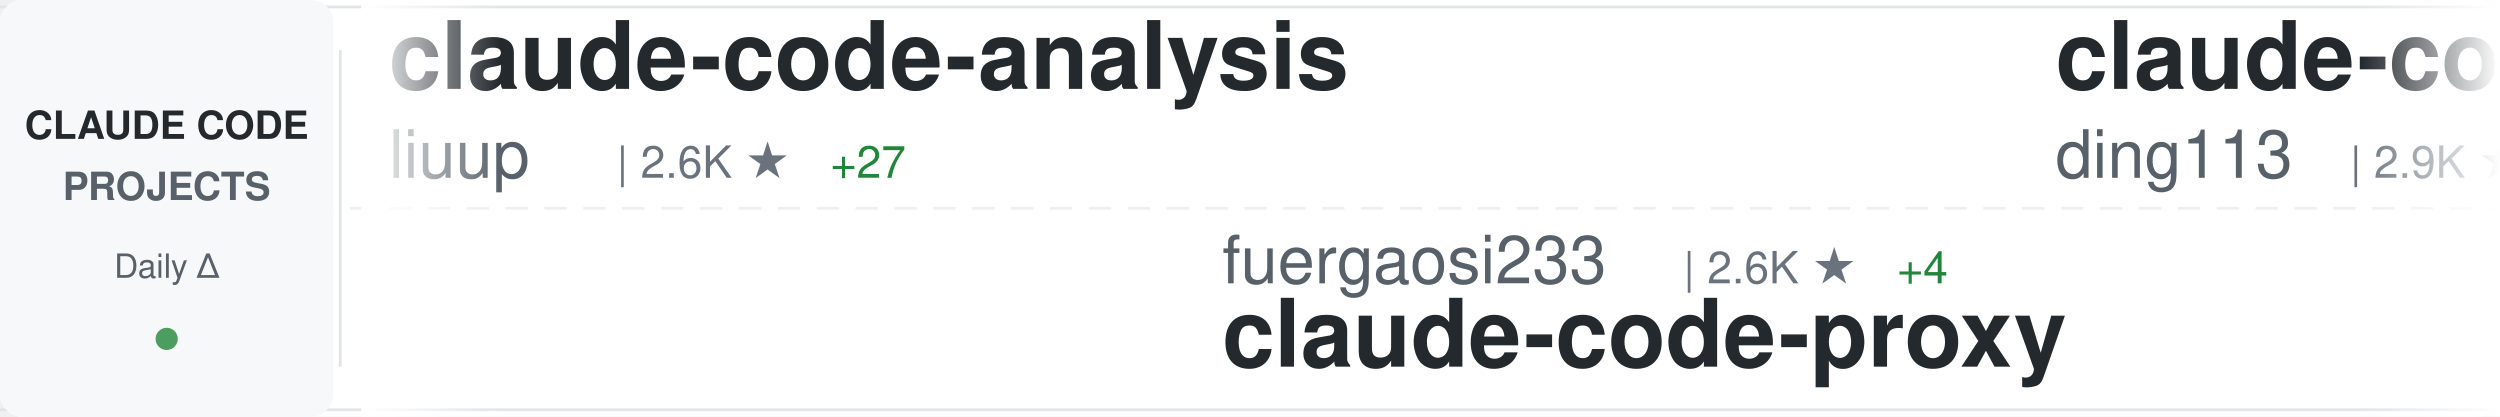
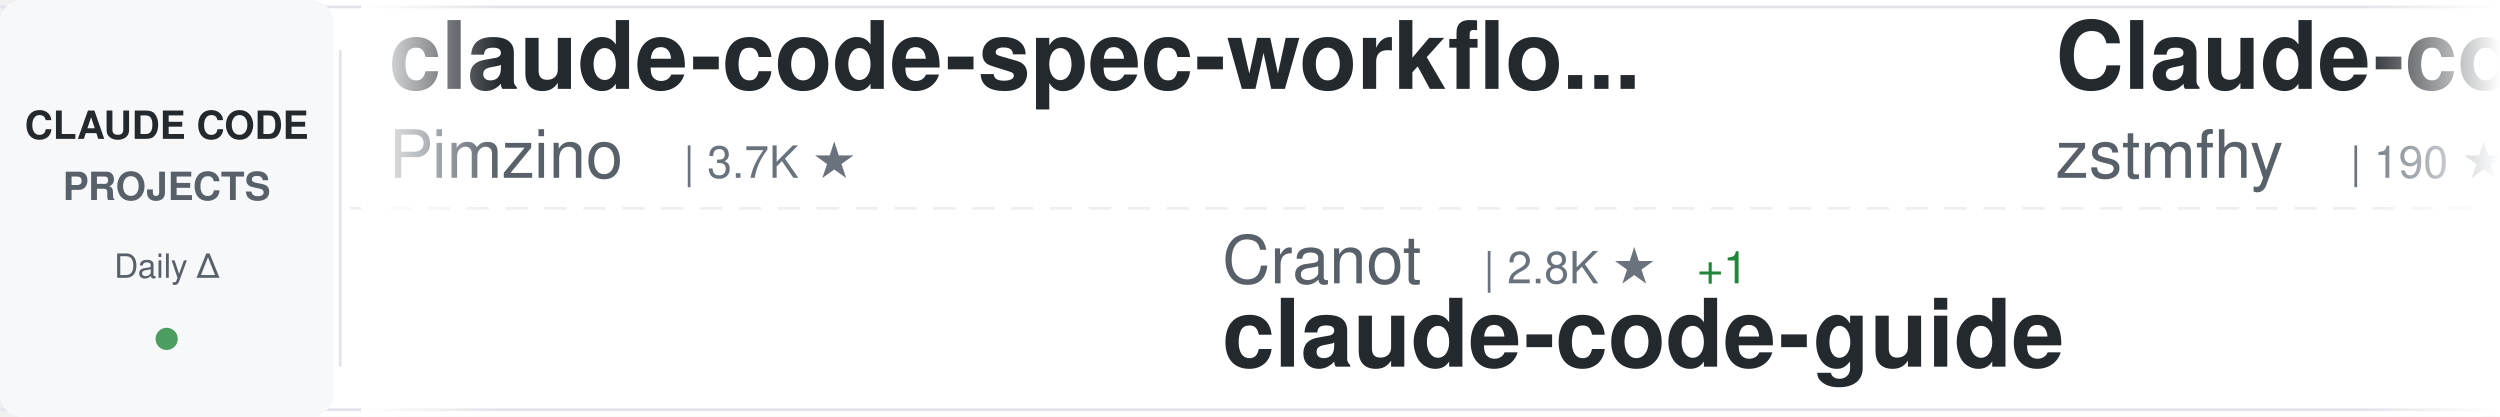
<svg xmlns="http://www.w3.org/2000/svg" width="900" height="150">
  <defs>
    <linearGradient id="awesomeLeftFade" x1="0%" y1="0%" x2="100%" y2="0%">
      <stop offset="0%" style="stop-color:#ffffff;stop-opacity:1" />
      <stop offset="100%" style="stop-color:#ffffff;stop-opacity:0" />
    </linearGradient>
    <linearGradient id="awesomeRightFade" x1="0%" y1="0%" x2="100%" y2="0%">
      <stop offset="0%" style="stop-color:#ffffff;stop-opacity:0" />
      <stop offset="100%" style="stop-color:#ffffff;stop-opacity:1" />
    </linearGradient>
  </defs>
  <rect width="900" height="150" fill="#ffffff" rx="8" />
  <rect x="0" y="2" width="900" height="1" fill="#e1e4e8" />
  <rect x="0" y="147" width="900" height="1" fill="#e1e4e8" />
  <line x1="0" y1="75" x2="900" y2="75" stroke="#e1e4e8" stroke-width="1" stroke-dasharray="8 6" opacity="0.6" />
  <rect x="0" y="0" width="120" height="150" fill="#f6f8fa" rx="8" />
  <text x="60" y="50" font-family="-apple-system, BlinkMacSystemFont, 'Segoe UI', Helvetica, Arial, sans-serif" font-size="14" font-weight="600" fill="#24292e" text-anchor="middle">CLAUDE CODE</text>
  <text x="60" y="72" font-family="-apple-system, BlinkMacSystemFont, 'Segoe UI', Helvetica, Arial, sans-serif" font-size="14" font-weight="600" fill="#586069" text-anchor="middle">PROJECTS</text>
  <text x="60" y="100" font-family="-apple-system, BlinkMacSystemFont, 'Segoe UI', Helvetica, Arial, sans-serif" font-size="12" font-weight="500" fill="#586069" text-anchor="middle">Daily Δ</text>
  <circle cx="60" cy="122" r="4" fill="#22863a" opacity="0.8" />
  <rect x="122" y="18" width="1" height="114" fill="#e1e4e8" />
  <clipPath id="awesomeTickerClip">
    <rect x="130" y="0" width="770" height="150" />
  </clipPath>
  <g clip-path="url(#awesomeTickerClip)">
    <g id="awesomeTickerItems">
      <animateTransform attributeName="transform" attributeType="XML" type="translate" from="0 0" to="-3000 0" dur="54s" repeatCount="indefinite" />
      <g transform="translate(0, 0)">
-         <text x="140" y="32" font-family="-apple-system, BlinkMacSystemFont, 'Segoe UI', Helvetica, Arial, sans-serif" font-size="34" font-weight="600" fill="#24292e">claude-code-analysis</text>
-         <text x="140" y="64" font-family="-apple-system, BlinkMacSystemFont, 'Segoe UI', Helvetica, Arial, sans-serif" font-size="24" font-weight="400" fill="#586069">liuup</text>
-         <text x="222" y="64" font-family="-apple-system, BlinkMacSystemFont, 'Segoe UI', Helvetica, Arial, sans-serif" font-size="16" font-weight="500" fill="#6a737d">| 2.6K ★</text>
-         <text x="299" y="64" font-family="-apple-system, BlinkMacSystemFont, 'Segoe UI', Helvetica, Arial, sans-serif" font-size="16" font-weight="500" fill="#22863a"> +27</text>
+         <text x="140" y="32" font-family="-apple-system, BlinkMacSystemFont, 'Segoe UI', Helvetica, Arial, sans-serif" font-size="34" font-weight="600" fill="#24292e">claude-code-spec-workflo...</text>
+         <text x="140" y="64" font-family="-apple-system, BlinkMacSystemFont, 'Segoe UI', Helvetica, Arial, sans-serif" font-size="24" font-weight="400" fill="#586069">Pimzino</text>
+         <text x="246" y="64" font-family="-apple-system, BlinkMacSystemFont, 'Segoe UI', Helvetica, Arial, sans-serif" font-size="16" font-weight="500" fill="#6a737d">| 3.7K ★</text>
      </g>
      <g transform="translate(300, 0)">
-         <text x="140" y="102" font-family="-apple-system, BlinkMacSystemFont, 'Segoe UI', Helvetica, Arial, sans-serif" font-size="24" font-weight="400" fill="#586069">fuergaosi233</text>
-         <text x="306" y="102" font-family="-apple-system, BlinkMacSystemFont, 'Segoe UI', Helvetica, Arial, sans-serif" font-size="16" font-weight="500" fill="#6a737d">| 2.6K ★</text>
-         <text x="383" y="102" font-family="-apple-system, BlinkMacSystemFont, 'Segoe UI', Helvetica, Arial, sans-serif" font-size="16" font-weight="500" fill="#22863a"> +4</text>
-         <text x="140" y="132" font-family="-apple-system, BlinkMacSystemFont, 'Segoe UI', Helvetica, Arial, sans-serif" font-size="34" font-weight="600" fill="#24292e">claude-code-proxy</text>
+         <text x="140" y="102" font-family="-apple-system, BlinkMacSystemFont, 'Segoe UI', Helvetica, Arial, sans-serif" font-size="24" font-weight="400" fill="#586069">Cranot</text>
+         <text x="234" y="102" font-family="-apple-system, BlinkMacSystemFont, 'Segoe UI', Helvetica, Arial, sans-serif" font-size="16" font-weight="500" fill="#6a737d">| 2.8K ★</text>
+         <text x="311" y="102" font-family="-apple-system, BlinkMacSystemFont, 'Segoe UI', Helvetica, Arial, sans-serif" font-size="16" font-weight="500" fill="#22863a"> +1</text>
+         <text x="140" y="132" font-family="-apple-system, BlinkMacSystemFont, 'Segoe UI', Helvetica, Arial, sans-serif" font-size="34" font-weight="600" fill="#24292e">claude-code-guide</text>
      </g>
      <g transform="translate(600, 0)">
-         <text x="140" y="32" font-family="-apple-system, BlinkMacSystemFont, 'Segoe UI', Helvetica, Arial, sans-serif" font-size="34" font-weight="600" fill="#24292e">claude-code-hub</text>
-         <text x="140" y="64" font-family="-apple-system, BlinkMacSystemFont, 'Segoe UI', Helvetica, Arial, sans-serif" font-size="24" font-weight="400" fill="#586069">ding113</text>
-         <text x="246" y="64" font-family="-apple-system, BlinkMacSystemFont, 'Segoe UI', Helvetica, Arial, sans-serif" font-size="16" font-weight="500" fill="#6a737d">| 2.9K ★</text>
-         <text x="323" y="64" font-family="-apple-system, BlinkMacSystemFont, 'Segoe UI', Helvetica, Arial, sans-serif" font-size="16" font-weight="500" fill="#22863a"> +6</text>
+         <text x="140" y="32" font-family="-apple-system, BlinkMacSystemFont, 'Segoe UI', Helvetica, Arial, sans-serif" font-size="34" font-weight="600" fill="#24292e">Claude-code</text>
+         <text x="140" y="64" font-family="-apple-system, BlinkMacSystemFont, 'Segoe UI', Helvetica, Arial, sans-serif" font-size="24" font-weight="400" fill="#586069">zstmfhy</text>
+         <text x="246" y="64" font-family="-apple-system, BlinkMacSystemFont, 'Segoe UI', Helvetica, Arial, sans-serif" font-size="16" font-weight="500" fill="#6a737d">| 190 ★</text>
      </g>
      <g transform="translate(900, 0)">
-         <text x="140" y="102" font-family="-apple-system, BlinkMacSystemFont, 'Segoe UI', Helvetica, Arial, sans-serif" font-size="24" font-weight="400" fill="#586069">multica-ai</text>
-         <text x="282" y="102" font-family="-apple-system, BlinkMacSystemFont, 'Segoe UI', Helvetica, Arial, sans-serif" font-size="16" font-weight="500" fill="#6a737d">| 139.4K ★</text>
-         <text x="377" y="102" font-family="-apple-system, BlinkMacSystemFont, 'Segoe UI', Helvetica, Arial, sans-serif" font-size="16" font-weight="500" fill="#22863a"> +2.6K</text>
-         <text x="140" y="132" font-family="-apple-system, BlinkMacSystemFont, 'Segoe UI', Helvetica, Arial, sans-serif" font-size="34" font-weight="600" fill="#24292e">andrej-karpathy-skills</text>
+         <text x="140" y="102" font-family="-apple-system, BlinkMacSystemFont, 'Segoe UI', Helvetica, Arial, sans-serif" font-size="24" font-weight="400" fill="#586069">LING71671</text>
+         <text x="270" y="102" font-family="-apple-system, BlinkMacSystemFont, 'Segoe UI', Helvetica, Arial, sans-serif" font-size="16" font-weight="500" fill="#6a737d">| 847 ★</text>
+         <text x="338" y="102" font-family="-apple-system, BlinkMacSystemFont, 'Segoe UI', Helvetica, Arial, sans-serif" font-size="16" font-weight="500" fill="#22863a"> +1</text>
+         <text x="140" y="132" font-family="-apple-system, BlinkMacSystemFont, 'Segoe UI', Helvetica, Arial, sans-serif" font-size="34" font-weight="600" fill="#24292e">Open-ClaudeCode</text>
      </g>
      <g transform="translate(1200, 0)">
-         <text x="140" y="32" font-family="-apple-system, BlinkMacSystemFont, 'Segoe UI', Helvetica, Arial, sans-serif" font-size="34" font-weight="600" fill="#24292e">ralph</text>
-         <text x="140" y="64" font-family="-apple-system, BlinkMacSystemFont, 'Segoe UI', Helvetica, Arial, sans-serif" font-size="24" font-weight="400" fill="#586069">snarktank</text>
-         <text x="270" y="64" font-family="-apple-system, BlinkMacSystemFont, 'Segoe UI', Helvetica, Arial, sans-serif" font-size="16" font-weight="500" fill="#6a737d">| 19.3K ★</text>
-         <text x="356" y="64" font-family="-apple-system, BlinkMacSystemFont, 'Segoe UI', Helvetica, Arial, sans-serif" font-size="16" font-weight="500" fill="#22863a"> +56</text>
+         <text x="140" y="32" font-family="-apple-system, BlinkMacSystemFont, 'Segoe UI', Helvetica, Arial, sans-serif" font-size="34" font-weight="600" fill="#24292e">claude-code-tips</text>
+         <text x="140" y="64" font-family="-apple-system, BlinkMacSystemFont, 'Segoe UI', Helvetica, Arial, sans-serif" font-size="24" font-weight="400" fill="#586069">ykdojo</text>
+         <text x="234" y="64" font-family="-apple-system, BlinkMacSystemFont, 'Segoe UI', Helvetica, Arial, sans-serif" font-size="16" font-weight="500" fill="#6a737d">| 8.4K ★</text>
+         <text x="311" y="64" font-family="-apple-system, BlinkMacSystemFont, 'Segoe UI', Helvetica, Arial, sans-serif" font-size="16" font-weight="500" fill="#22863a"> +14</text>
      </g>
      <g transform="translate(1500, 0)">
-         <text x="140" y="102" font-family="-apple-system, BlinkMacSystemFont, 'Segoe UI', Helvetica, Arial, sans-serif" font-size="24" font-weight="400" fill="#586069">wanshuiyin</text>
-         <text x="282" y="102" font-family="-apple-system, BlinkMacSystemFont, 'Segoe UI', Helvetica, Arial, sans-serif" font-size="16" font-weight="500" fill="#6a737d">| 10.1K ★</text>
-         <text x="368" y="102" font-family="-apple-system, BlinkMacSystemFont, 'Segoe UI', Helvetica, Arial, sans-serif" font-size="16" font-weight="500" fill="#22863a"> +121</text>
-         <text x="140" y="132" font-family="-apple-system, BlinkMacSystemFont, 'Segoe UI', Helvetica, Arial, sans-serif" font-size="34" font-weight="600" fill="#24292e">Auto-claude-code-researc...</text>
+         <text x="140" y="102" font-family="-apple-system, BlinkMacSystemFont, 'Segoe UI', Helvetica, Arial, sans-serif" font-size="24" font-weight="400" fill="#586069">Maciek-roboblog</text>
+         <text x="342" y="102" font-family="-apple-system, BlinkMacSystemFont, 'Segoe UI', Helvetica, Arial, sans-serif" font-size="16" font-weight="500" fill="#6a737d">| 8.0K ★</text>
+         <text x="419" y="102" font-family="-apple-system, BlinkMacSystemFont, 'Segoe UI', Helvetica, Arial, sans-serif" font-size="16" font-weight="500" fill="#22863a"> +12</text>
+         <text x="140" y="132" font-family="-apple-system, BlinkMacSystemFont, 'Segoe UI', Helvetica, Arial, sans-serif" font-size="34" font-weight="600" fill="#24292e">Claude-Code-Usage-Monito...</text>
      </g>
      <g transform="translate(1800, 0)">
-         <text x="140" y="32" font-family="-apple-system, BlinkMacSystemFont, 'Segoe UI', Helvetica, Arial, sans-serif" font-size="34" font-weight="600" fill="#24292e">claude_codex_bridge</text>
-         <text x="140" y="64" font-family="-apple-system, BlinkMacSystemFont, 'Segoe UI', Helvetica, Arial, sans-serif" font-size="24" font-weight="400" fill="#586069">SeemSeam</text>
-         <text x="258" y="64" font-family="-apple-system, BlinkMacSystemFont, 'Segoe UI', Helvetica, Arial, sans-serif" font-size="16" font-weight="500" fill="#6a737d">| 2.7K ★</text>
-         <text x="335" y="64" font-family="-apple-system, BlinkMacSystemFont, 'Segoe UI', Helvetica, Arial, sans-serif" font-size="16" font-weight="500" fill="#22863a"> +16</text>
+         <text x="140" y="32" font-family="-apple-system, BlinkMacSystemFont, 'Segoe UI', Helvetica, Arial, sans-serif" font-size="34" font-weight="600" fill="#24292e">how-claude-code-works</text>
+         <text x="140" y="64" font-family="-apple-system, BlinkMacSystemFont, 'Segoe UI', Helvetica, Arial, sans-serif" font-size="24" font-weight="400" fill="#586069">Windy3f3f3f3f</text>
+         <text x="318" y="64" font-family="-apple-system, BlinkMacSystemFont, 'Segoe UI', Helvetica, Arial, sans-serif" font-size="16" font-weight="500" fill="#6a737d">| 2.4K ★</text>
+         <text x="395" y="64" font-family="-apple-system, BlinkMacSystemFont, 'Segoe UI', Helvetica, Arial, sans-serif" font-size="16" font-weight="500" fill="#22863a"> +12</text>
      </g>
      <g transform="translate(2100, 0)">
-         <text x="140" y="102" font-family="-apple-system, BlinkMacSystemFont, 'Segoe UI', Helvetica, Arial, sans-serif" font-size="24" font-weight="400" fill="#586069">luyao618</text>
-         <text x="258" y="102" font-family="-apple-system, BlinkMacSystemFont, 'Segoe UI', Helvetica, Arial, sans-serif" font-size="16" font-weight="500" fill="#6a737d">| 1.4K ★</text>
-         <text x="335" y="102" font-family="-apple-system, BlinkMacSystemFont, 'Segoe UI', Helvetica, Arial, sans-serif" font-size="16" font-weight="500" fill="#22863a"> +6</text>
-         <text x="140" y="132" font-family="-apple-system, BlinkMacSystemFont, 'Segoe UI', Helvetica, Arial, sans-serif" font-size="34" font-weight="600" fill="#24292e">Claude-Code-Source-Study</text>
+         <text x="140" y="102" font-family="-apple-system, BlinkMacSystemFont, 'Segoe UI', Helvetica, Arial, sans-serif" font-size="24" font-weight="400" fill="#586069">ghuntley</text>
+         <text x="258" y="102" font-family="-apple-system, BlinkMacSystemFont, 'Segoe UI', Helvetica, Arial, sans-serif" font-size="16" font-weight="500" fill="#6a737d">| 978 ★</text>
+         <text x="140" y="132" font-family="-apple-system, BlinkMacSystemFont, 'Segoe UI', Helvetica, Arial, sans-serif" font-size="34" font-weight="600" fill="#24292e">claude-code-source-code-...</text>
      </g>
      <g transform="translate(2400, 0)">
-         <text x="140" y="32" font-family="-apple-system, BlinkMacSystemFont, 'Segoe UI', Helvetica, Arial, sans-serif" font-size="34" font-weight="600" fill="#24292e">claude-code</text>
-         <text x="140" y="64" font-family="-apple-system, BlinkMacSystemFont, 'Segoe UI', Helvetica, Arial, sans-serif" font-size="24" font-weight="400" fill="#586069">T-Lab-CUHKSZ</text>
-         <text x="306" y="64" font-family="-apple-system, BlinkMacSystemFont, 'Segoe UI', Helvetica, Arial, sans-serif" font-size="16" font-weight="500" fill="#6a737d">| 311 ★</text>
+         <text x="140" y="32" font-family="-apple-system, BlinkMacSystemFont, 'Segoe UI', Helvetica, Arial, sans-serif" font-size="34" font-weight="600" fill="#24292e">cc-switch</text>
+         <text x="140" y="64" font-family="-apple-system, BlinkMacSystemFont, 'Segoe UI', Helvetica, Arial, sans-serif" font-size="24" font-weight="400" fill="#586069">farion1231</text>
+         <text x="282" y="64" font-family="-apple-system, BlinkMacSystemFont, 'Segoe UI', Helvetica, Arial, sans-serif" font-size="16" font-weight="500" fill="#6a737d">| 76.3K ★</text>
+         <text x="368" y="64" font-family="-apple-system, BlinkMacSystemFont, 'Segoe UI', Helvetica, Arial, sans-serif" font-size="16" font-weight="500" fill="#22863a"> +917</text>
      </g>
      <g transform="translate(2700, 0)">
-         <text x="140" y="102" font-family="-apple-system, BlinkMacSystemFont, 'Segoe UI', Helvetica, Arial, sans-serif" font-size="24" font-weight="400" fill="#586069">zebbern</text>
-         <text x="246" y="102" font-family="-apple-system, BlinkMacSystemFont, 'Segoe UI', Helvetica, Arial, sans-serif" font-size="16" font-weight="500" fill="#6a737d">| 4.1K ★</text>
-         <text x="323" y="102" font-family="-apple-system, BlinkMacSystemFont, 'Segoe UI', Helvetica, Arial, sans-serif" font-size="16" font-weight="500" fill="#22863a"> +3</text>
+         <text x="140" y="102" font-family="-apple-system, BlinkMacSystemFont, 'Segoe UI', Helvetica, Arial, sans-serif" font-size="24" font-weight="400" fill="#586069">shareAI-lab</text>
+         <text x="294" y="102" font-family="-apple-system, BlinkMacSystemFont, 'Segoe UI', Helvetica, Arial, sans-serif" font-size="16" font-weight="500" fill="#6a737d">| 61.5K ★</text>
+         <text x="380" y="102" font-family="-apple-system, BlinkMacSystemFont, 'Segoe UI', Helvetica, Arial, sans-serif" font-size="16" font-weight="500" fill="#22863a"> +213</text>
+         <text x="140" y="132" font-family="-apple-system, BlinkMacSystemFont, 'Segoe UI', Helvetica, Arial, sans-serif" font-size="34" font-weight="600" fill="#24292e">learn-claude-code</text>
+       </g>
+       <g transform="translate(3000, 0)">
+         <text x="140" y="32" font-family="-apple-system, BlinkMacSystemFont, 'Segoe UI', Helvetica, Arial, sans-serif" font-size="34" font-weight="600" fill="#24292e">claude-code-spec-workflo...</text>
+         <text x="140" y="64" font-family="-apple-system, BlinkMacSystemFont, 'Segoe UI', Helvetica, Arial, sans-serif" font-size="24" font-weight="400" fill="#586069">Pimzino</text>
+         <text x="246" y="64" font-family="-apple-system, BlinkMacSystemFont, 'Segoe UI', Helvetica, Arial, sans-serif" font-size="16" font-weight="500" fill="#6a737d">| 3.7K ★</text>
+       </g>
+       <g transform="translate(3300, 0)">
+         <text x="140" y="102" font-family="-apple-system, BlinkMacSystemFont, 'Segoe UI', Helvetica, Arial, sans-serif" font-size="24" font-weight="400" fill="#586069">Cranot</text>
+         <text x="234" y="102" font-family="-apple-system, BlinkMacSystemFont, 'Segoe UI', Helvetica, Arial, sans-serif" font-size="16" font-weight="500" fill="#6a737d">| 2.8K ★</text>
+         <text x="311" y="102" font-family="-apple-system, BlinkMacSystemFont, 'Segoe UI', Helvetica, Arial, sans-serif" font-size="16" font-weight="500" fill="#22863a"> +1</text>
        <text x="140" y="132" font-family="-apple-system, BlinkMacSystemFont, 'Segoe UI', Helvetica, Arial, sans-serif" font-size="34" font-weight="600" fill="#24292e">claude-code-guide</text>
      </g>
-       <g transform="translate(3000, 0)">
-         <text x="140" y="32" font-family="-apple-system, BlinkMacSystemFont, 'Segoe UI', Helvetica, Arial, sans-serif" font-size="34" font-weight="600" fill="#24292e">claude-code-analysis</text>
-         <text x="140" y="64" font-family="-apple-system, BlinkMacSystemFont, 'Segoe UI', Helvetica, Arial, sans-serif" font-size="24" font-weight="400" fill="#586069">liuup</text>
-         <text x="222" y="64" font-family="-apple-system, BlinkMacSystemFont, 'Segoe UI', Helvetica, Arial, sans-serif" font-size="16" font-weight="500" fill="#6a737d">| 2.6K ★</text>
-         <text x="299" y="64" font-family="-apple-system, BlinkMacSystemFont, 'Segoe UI', Helvetica, Arial, sans-serif" font-size="16" font-weight="500" fill="#22863a"> +27</text>
-       </g>
-       <g transform="translate(3300, 0)">
-         <text x="140" y="102" font-family="-apple-system, BlinkMacSystemFont, 'Segoe UI', Helvetica, Arial, sans-serif" font-size="24" font-weight="400" fill="#586069">fuergaosi233</text>
-         <text x="306" y="102" font-family="-apple-system, BlinkMacSystemFont, 'Segoe UI', Helvetica, Arial, sans-serif" font-size="16" font-weight="500" fill="#6a737d">| 2.6K ★</text>
-         <text x="383" y="102" font-family="-apple-system, BlinkMacSystemFont, 'Segoe UI', Helvetica, Arial, sans-serif" font-size="16" font-weight="500" fill="#22863a"> +4</text>
-         <text x="140" y="132" font-family="-apple-system, BlinkMacSystemFont, 'Segoe UI', Helvetica, Arial, sans-serif" font-size="34" font-weight="600" fill="#24292e">claude-code-proxy</text>
-       </g>
      <g transform="translate(3600, 0)">
-         <text x="140" y="32" font-family="-apple-system, BlinkMacSystemFont, 'Segoe UI', Helvetica, Arial, sans-serif" font-size="34" font-weight="600" fill="#24292e">claude-code-hub</text>
-         <text x="140" y="64" font-family="-apple-system, BlinkMacSystemFont, 'Segoe UI', Helvetica, Arial, sans-serif" font-size="24" font-weight="400" fill="#586069">ding113</text>
-         <text x="246" y="64" font-family="-apple-system, BlinkMacSystemFont, 'Segoe UI', Helvetica, Arial, sans-serif" font-size="16" font-weight="500" fill="#6a737d">| 2.9K ★</text>
-         <text x="323" y="64" font-family="-apple-system, BlinkMacSystemFont, 'Segoe UI', Helvetica, Arial, sans-serif" font-size="16" font-weight="500" fill="#22863a"> +6</text>
+         <text x="140" y="32" font-family="-apple-system, BlinkMacSystemFont, 'Segoe UI', Helvetica, Arial, sans-serif" font-size="34" font-weight="600" fill="#24292e">Claude-code</text>
+         <text x="140" y="64" font-family="-apple-system, BlinkMacSystemFont, 'Segoe UI', Helvetica, Arial, sans-serif" font-size="24" font-weight="400" fill="#586069">zstmfhy</text>
+         <text x="246" y="64" font-family="-apple-system, BlinkMacSystemFont, 'Segoe UI', Helvetica, Arial, sans-serif" font-size="16" font-weight="500" fill="#6a737d">| 190 ★</text>
      </g>
      <g transform="translate(3900, 0)">
-         <text x="140" y="102" font-family="-apple-system, BlinkMacSystemFont, 'Segoe UI', Helvetica, Arial, sans-serif" font-size="24" font-weight="400" fill="#586069">multica-ai</text>
-         <text x="282" y="102" font-family="-apple-system, BlinkMacSystemFont, 'Segoe UI', Helvetica, Arial, sans-serif" font-size="16" font-weight="500" fill="#6a737d">| 139.4K ★</text>
-         <text x="377" y="102" font-family="-apple-system, BlinkMacSystemFont, 'Segoe UI', Helvetica, Arial, sans-serif" font-size="16" font-weight="500" fill="#22863a"> +2.6K</text>
-         <text x="140" y="132" font-family="-apple-system, BlinkMacSystemFont, 'Segoe UI', Helvetica, Arial, sans-serif" font-size="34" font-weight="600" fill="#24292e">andrej-karpathy-skills</text>
+         <text x="140" y="102" font-family="-apple-system, BlinkMacSystemFont, 'Segoe UI', Helvetica, Arial, sans-serif" font-size="24" font-weight="400" fill="#586069">LING71671</text>
+         <text x="270" y="102" font-family="-apple-system, BlinkMacSystemFont, 'Segoe UI', Helvetica, Arial, sans-serif" font-size="16" font-weight="500" fill="#6a737d">| 847 ★</text>
+         <text x="338" y="102" font-family="-apple-system, BlinkMacSystemFont, 'Segoe UI', Helvetica, Arial, sans-serif" font-size="16" font-weight="500" fill="#22863a"> +1</text>
+         <text x="140" y="132" font-family="-apple-system, BlinkMacSystemFont, 'Segoe UI', Helvetica, Arial, sans-serif" font-size="34" font-weight="600" fill="#24292e">Open-ClaudeCode</text>
      </g>
    </g>
  </g>
  <rect x="130" y="0" width="50" height="150" fill="url(#awesomeLeftFade)" />
  <rect x="850" y="0" width="50" height="150" fill="url(#awesomeRightFade)" />
</svg>
